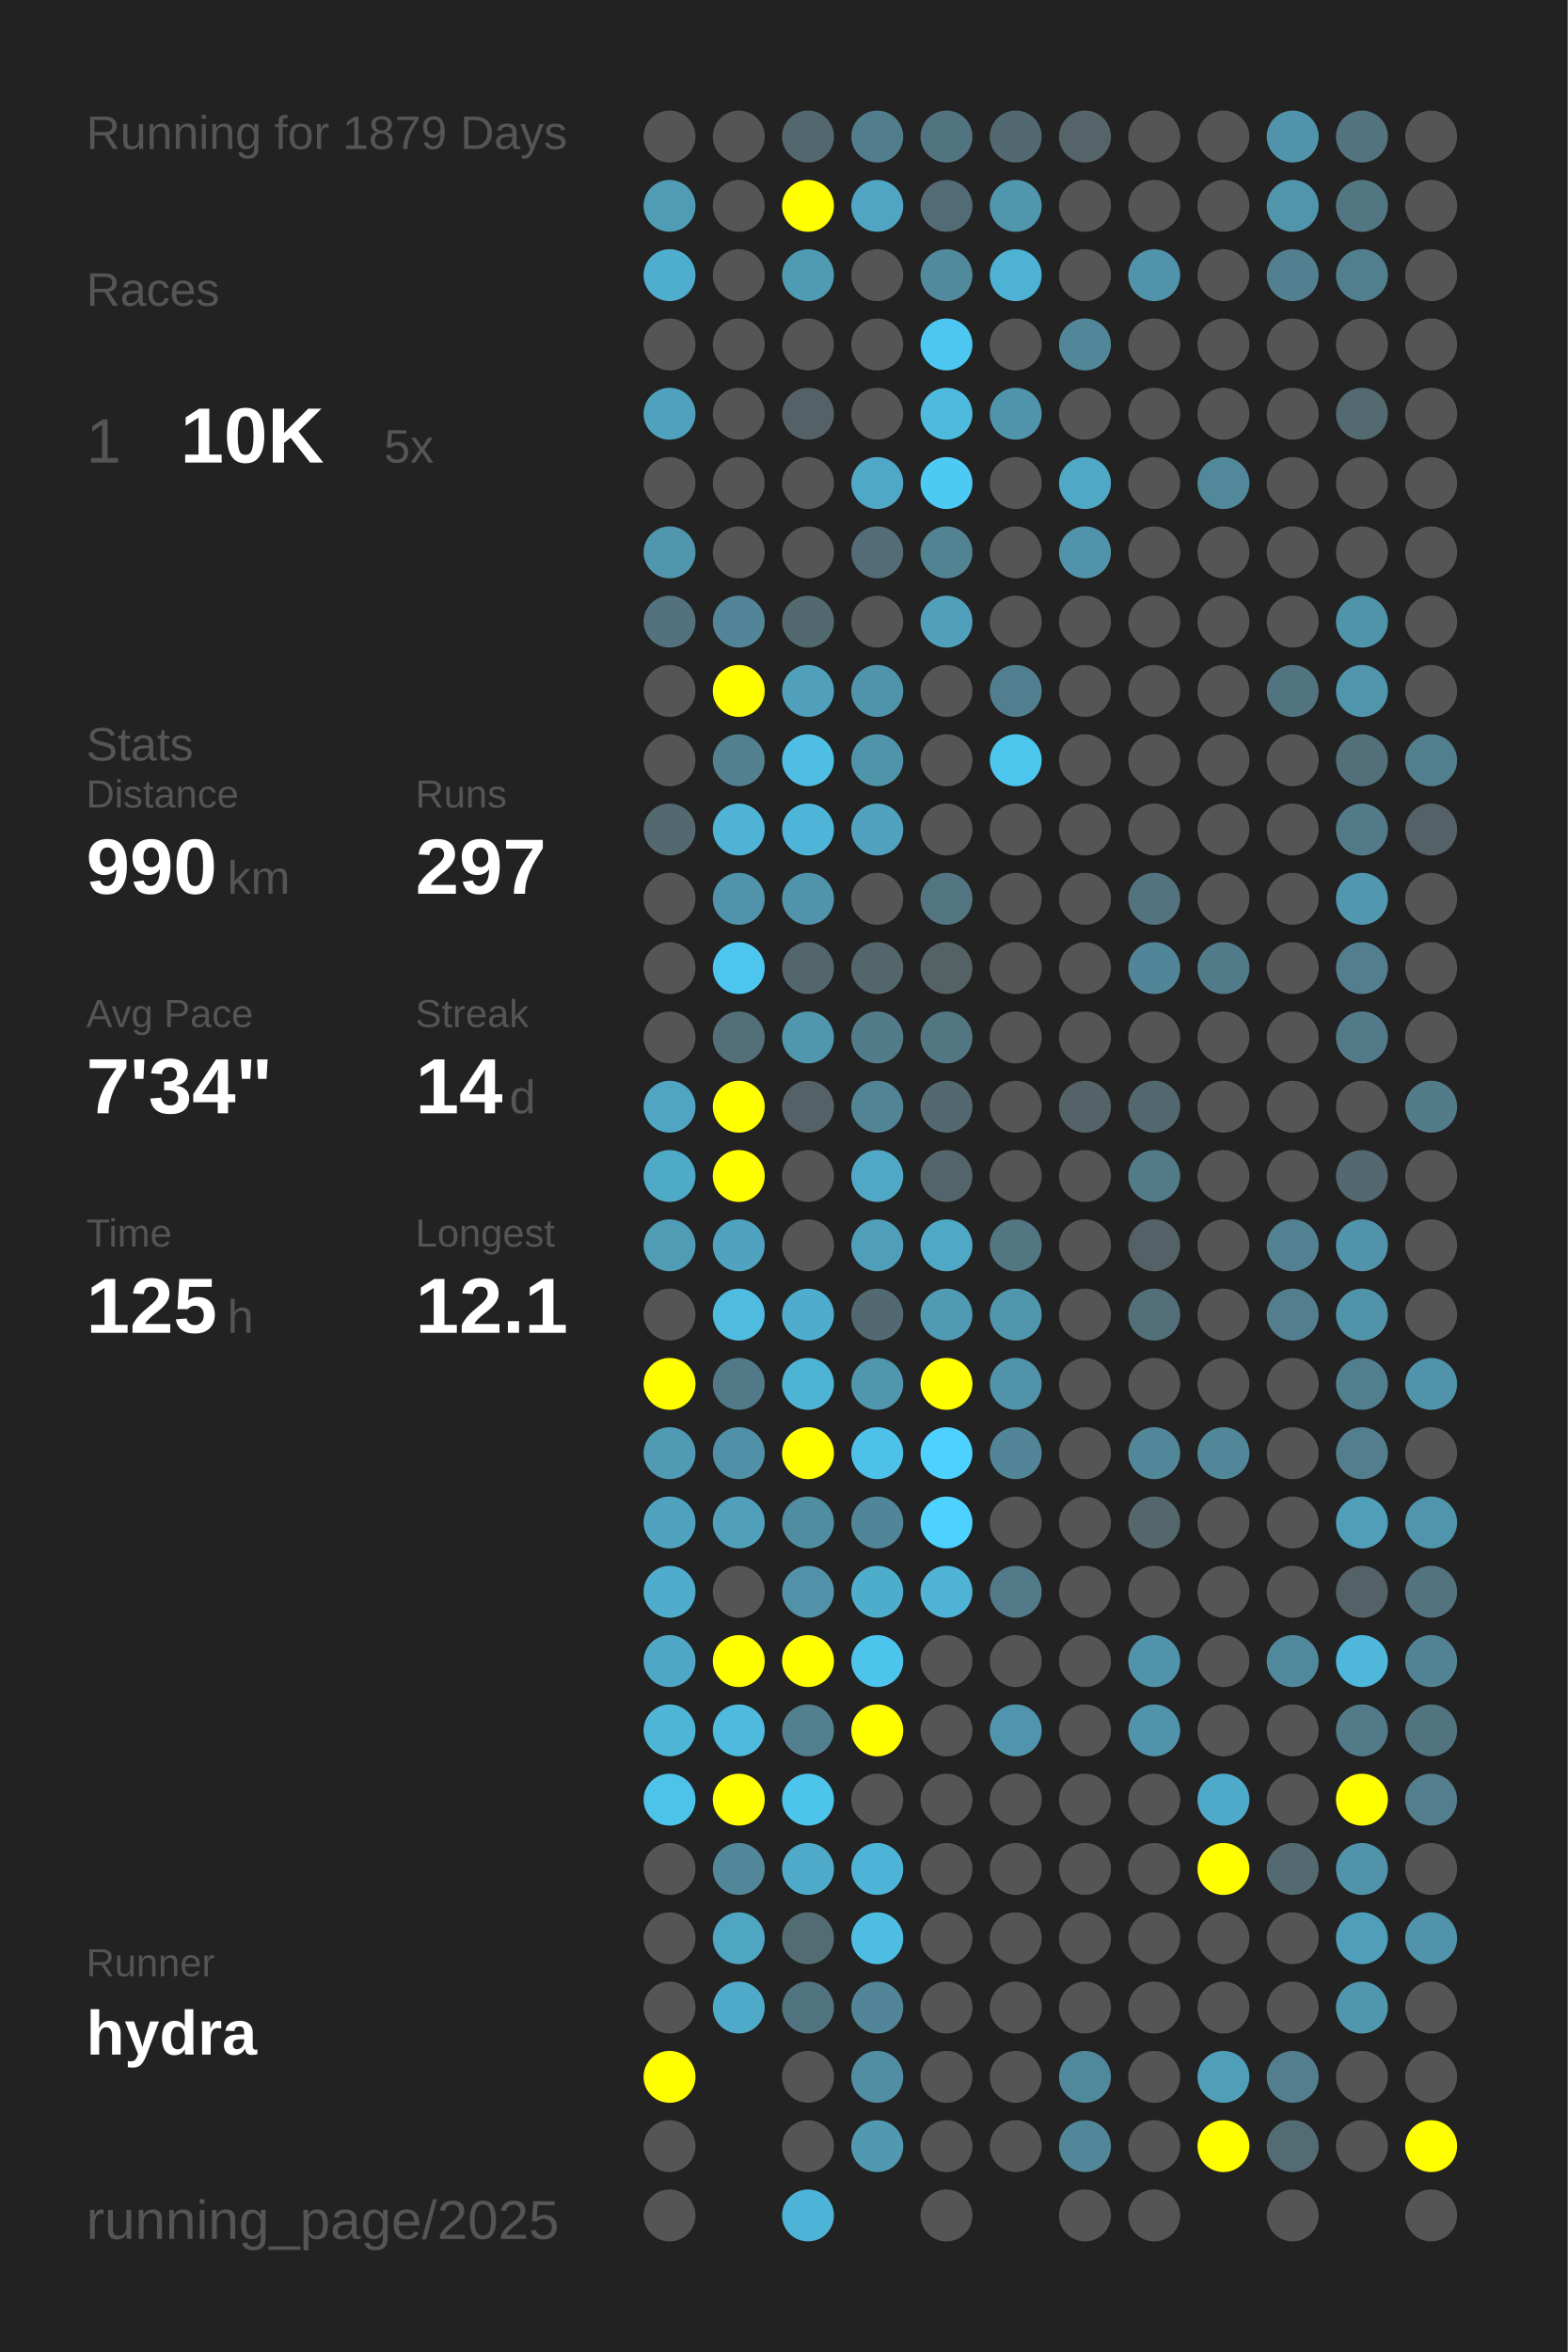
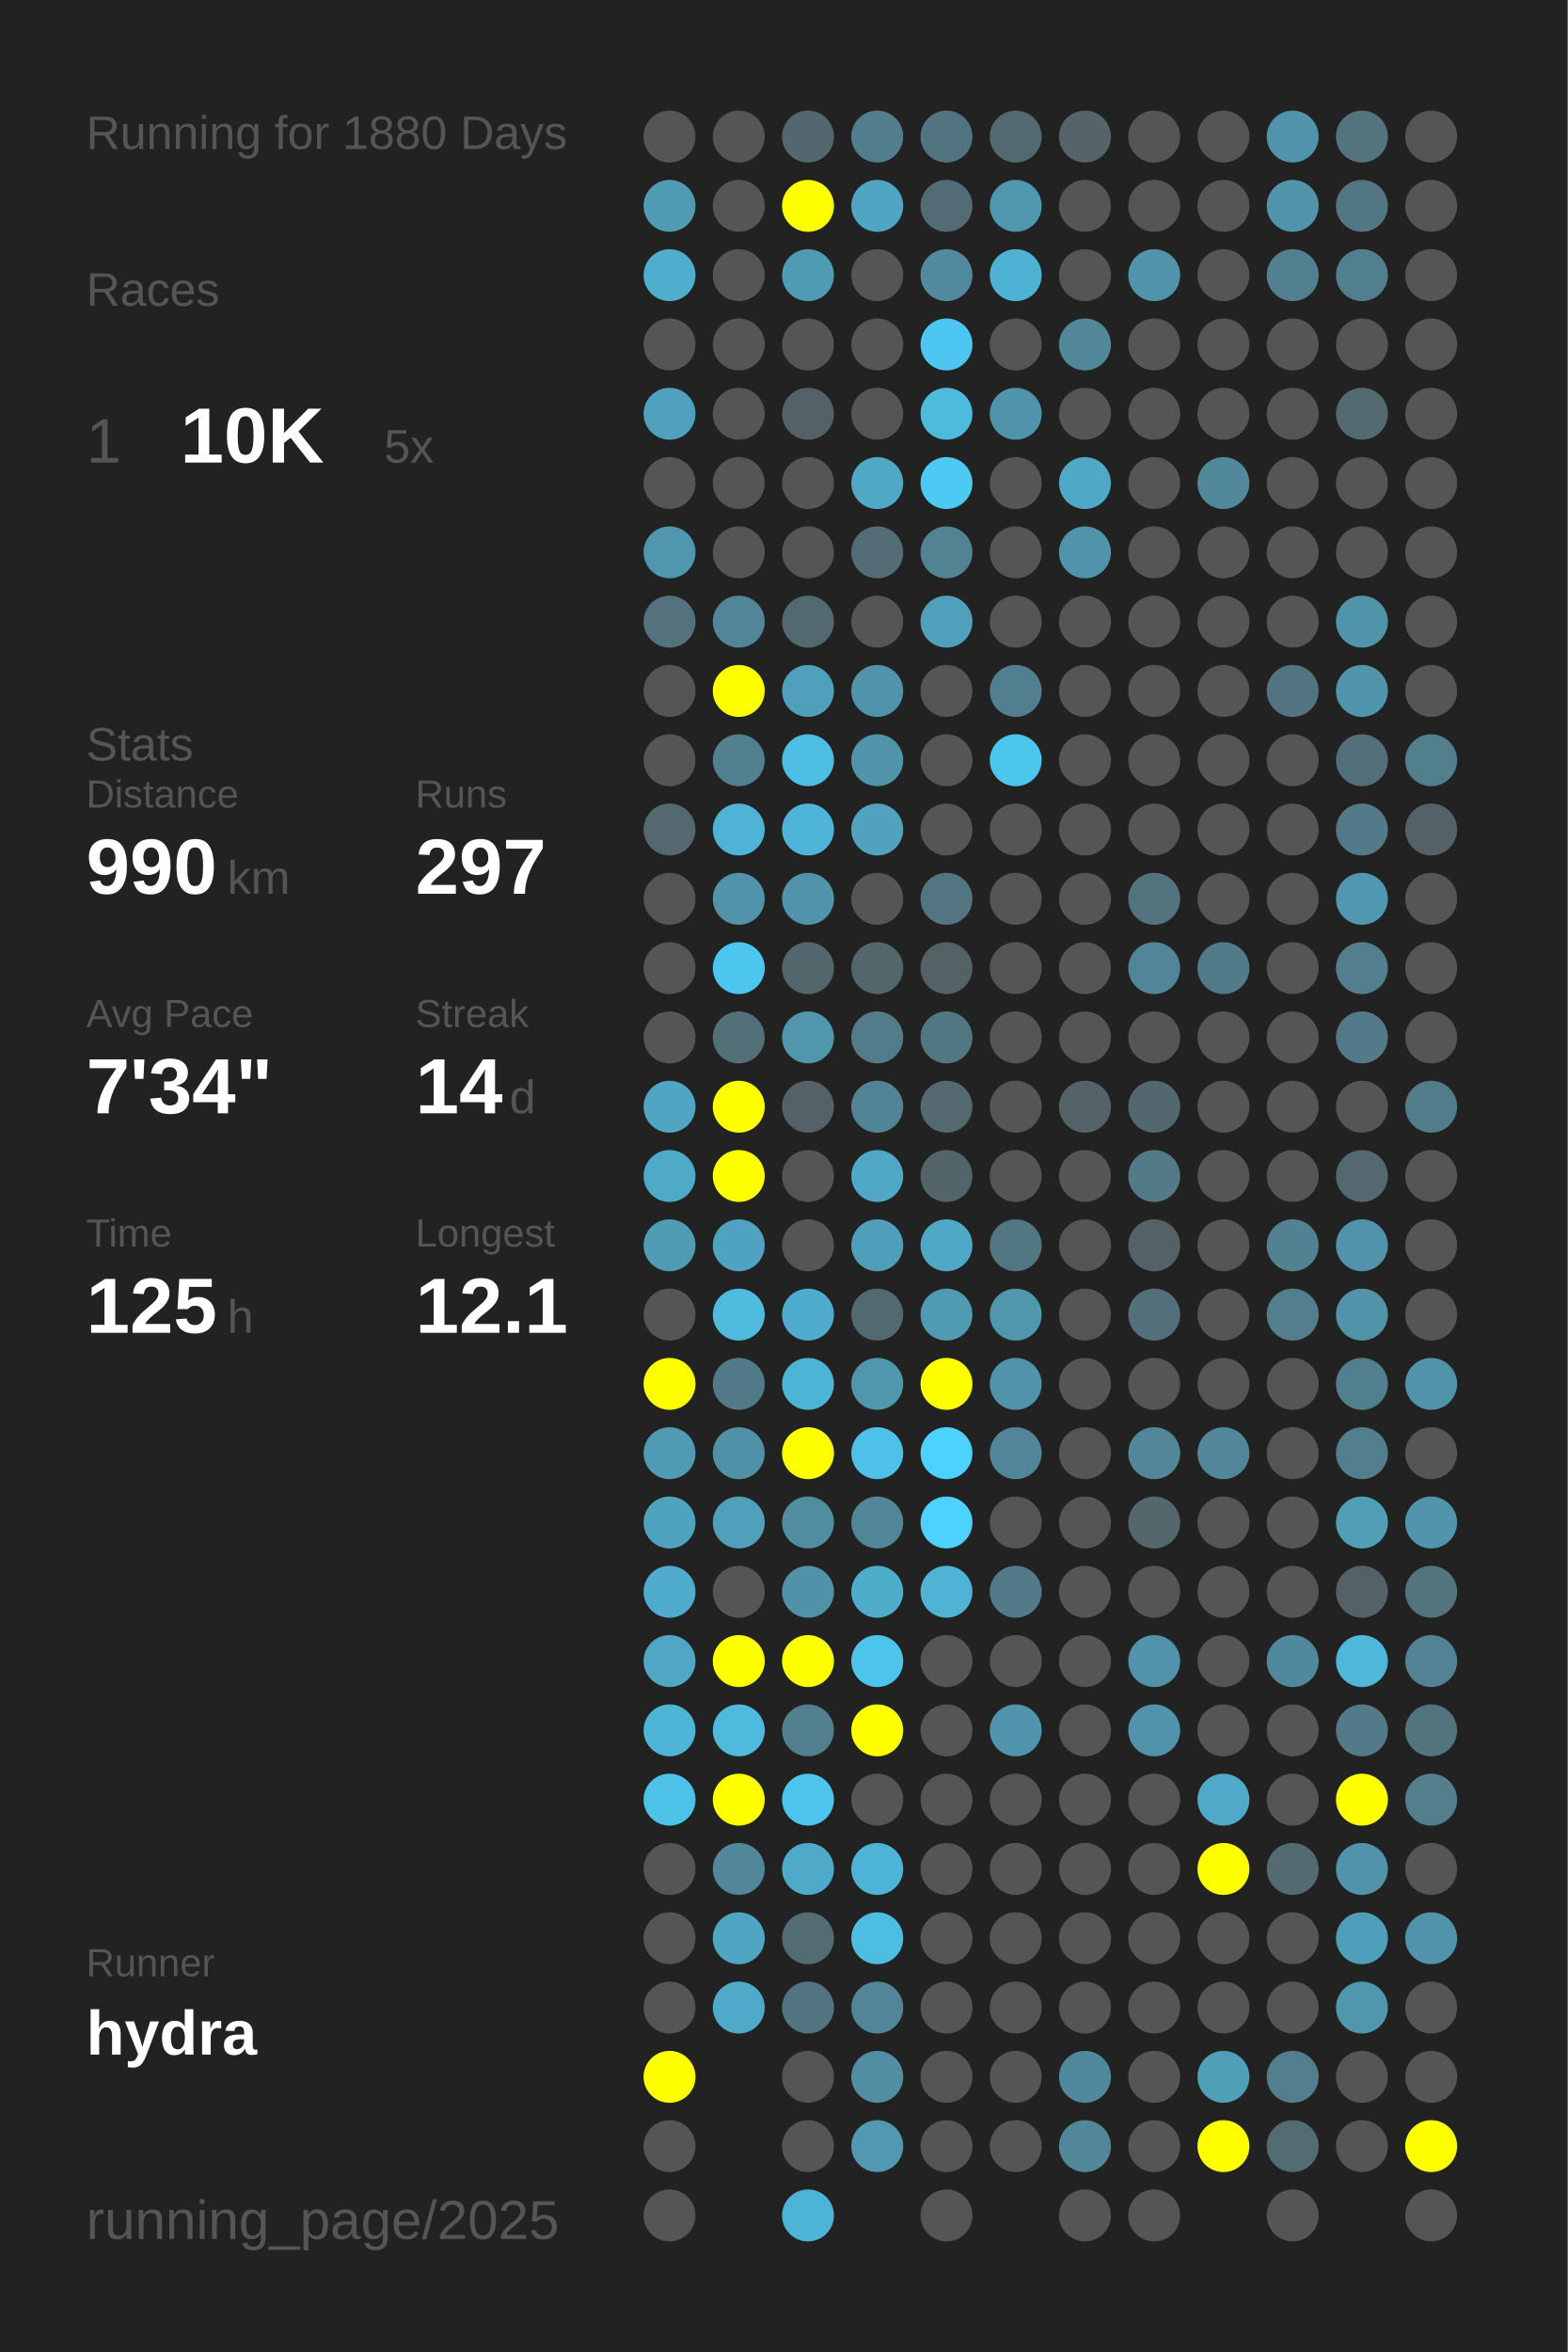
<svg xmlns="http://www.w3.org/2000/svg" baseProfile="full" height="300mm" version="1.1" viewBox="0,0,200,300" width="200mm">
  <defs />
  <rect fill="#222222" height="300" width="200" x="0" y="0" />
-   <text fill="#555555" style="font-size:6px; font-family:Arial;" x="11" y="19">Running for 1879 Days</text>
+   <text fill="#555555" style="font-size:6px; font-family:Arial;" x="11" y="19">Running for 1880 Days</text>
  <text fill="#555555" style="font-size:6px; font-family:Arial;" x="11" y="39">Races</text>
  <text fill="#555555" style="font-size:8px; font-family:Arial;" x="11" y="59">1</text>
  <text fill="#FFFFFF" style="font-size:10px; font-family:Arial; font-weight:bold;" x="23" y="59">10K</text>
  <text fill="#555555" style="font-size:6px; font-family:Arial;" x="49" y="59">5x</text>
  <text fill="#555555" style="font-size:6px; font-family:Arial;" x="11" y="97">Stats</text>
  <text fill="#555555" style="font-size:5px; font-family:Arial;" x="11" y="103">Distance</text>
  <text fill="#FFFFFF" style="font-size:10px; font-family:Arial; font-weight:bold;" x="11" y="114">990</text>
  <text fill="#555555" style="font-size:6px; font-family:Arial;" x="29" y="114">km</text>
  <text fill="#555555" style="font-size:5px; font-family:Arial;" x="53" y="103">Runs</text>
  <text fill="#FFFFFF" style="font-size:10px; font-family:Arial; font-weight:bold;" x="53" y="114">297</text>
  <text fill="#555555" style="font-size:5px; font-family:Arial;" x="11" y="131">Avg Pace</text>
  <text fill="#FFFFFF" style="font-size:10px; font-family:Arial; font-weight:bold;" x="11" y="142">7'34"</text>
  <text fill="#555555" style="font-size:5px; font-family:Arial;" x="53" y="131">Streak</text>
  <text fill="#FFFFFF" style="font-size:10px; font-family:Arial; font-weight:bold;" x="53" y="142">14</text>
  <text fill="#555555" style="font-size:6px; font-family:Arial;" x="65" y="142">d</text>
  <text fill="#555555" style="font-size:5px; font-family:Arial;" x="11" y="159">Time</text>
  <text fill="#FFFFFF" style="font-size:10px; font-family:Arial; font-weight:bold;" x="11" y="170">125</text>
  <text fill="#555555" style="font-size:6px; font-family:Arial;" x="29" y="170">h</text>
  <text fill="#555555" style="font-size:5px; font-family:Arial;" x="53" y="159">Longest</text>
  <text fill="#FFFFFF" style="font-size:10px; font-family:Arial; font-weight:bold;" x="53" y="170">12.1</text>
  <text fill="#555555" style="font-size:5px; font-family:Arial;" x="11" y="252.065">Runner</text>
  <text fill="#FFFFFF" style="font-size:8px; font-family:Arial; font-weight:bold;" x="11" y="262.065">hydra</text>
  <text fill="#555555" style="font-size:7px; font-family:Arial;" x="11" y="285.581">running_page/2025</text>
  <circle cx="85.417" cy="17.419" fill="#555555" r="3.312" />
  <circle cx="85.417" cy="26.258" fill="#509cb5" r="3.312" />
  <circle cx="85.417" cy="35.097" fill="#4faece" r="3.312" />
  <circle cx="85.417" cy="43.935" fill="#555555" r="3.312" />
  <circle cx="85.417" cy="52.774" fill="#50a1bd" r="3.312" />
  <circle cx="85.417" cy="61.613" fill="#555555" r="3.312" />
  <circle cx="85.417" cy="70.452" fill="#5096ad" r="3.312" />
  <circle cx="85.417" cy="79.29" fill="#53727d" r="3.312" />
  <circle cx="85.417" cy="88.129" fill="#555555" r="3.312" />
  <circle cx="85.417" cy="96.968" fill="#555555" r="3.312" />
  <circle cx="85.417" cy="105.806" fill="#53686f" r="3.312" />
  <circle cx="85.417" cy="114.645" fill="#555555" r="3.312" />
  <circle cx="85.417" cy="123.484" fill="#555555" r="3.312" />
  <circle cx="85.417" cy="132.323" fill="#555555" r="3.312" />
  <circle cx="85.417" cy="141.161" fill="#4fa5c2" r="3.312" />
  <circle cx="85.417" cy="150" fill="#4faac8" r="3.312" />
  <circle cx="85.417" cy="158.839" fill="#509cb5" r="3.312" />
  <circle cx="85.417" cy="167.677" fill="#555555" r="3.312" />
  <circle cx="85.417" cy="176.516" fill="#FFFF00" r="3.312" />
  <circle cx="85.417" cy="185.355" fill="#509ab3" r="3.312" />
  <circle cx="85.417" cy="194.194" fill="#4fa3bf" r="3.312" />
  <circle cx="85.417" cy="203.032" fill="#4faccc" r="3.312" />
  <circle cx="85.417" cy="211.871" fill="#4fa7c5" r="3.312" />
  <circle cx="85.417" cy="220.71" fill="#4eb5d7" r="3.312" />
  <circle cx="85.417" cy="229.548" fill="#4dc3ea" r="3.312" />
  <circle cx="85.417" cy="238.387" fill="#555555" r="3.312" />
  <circle cx="85.417" cy="247.226" fill="#555555" r="3.312" />
  <circle cx="85.417" cy="256.065" fill="#555555" r="3.312" />
  <circle cx="85.417" cy="264.903" fill="#FFFF00" r="3.312" />
  <circle cx="85.417" cy="273.742" fill="#555555" r="3.312" />
  <circle cx="85.417" cy="282.581" fill="#555555" r="3.312" />
  <circle cx="94.25" cy="17.419" fill="#555555" r="3.312" />
  <circle cx="94.25" cy="26.258" fill="#555555" r="3.312" />
  <circle cx="94.25" cy="35.097" fill="#555555" r="3.312" />
  <circle cx="94.25" cy="43.935" fill="#555555" r="3.312" />
  <circle cx="94.25" cy="52.774" fill="#555555" r="3.312" />
  <circle cx="94.25" cy="61.613" fill="#555555" r="3.312" />
  <circle cx="94.25" cy="70.452" fill="#555555" r="3.312" />
  <circle cx="94.25" cy="79.29" fill="#518597" r="3.312" />
  <circle cx="94.25" cy="88.129" fill="#FFFF00" r="3.312" />
  <circle cx="94.25" cy="96.968" fill="#52808f" r="3.312" />
  <circle cx="94.25" cy="105.806" fill="#4eb3d4" r="3.312" />
  <circle cx="94.25" cy="114.645" fill="#5093aa" r="3.312" />
  <circle cx="94.25" cy="123.484" fill="#4dc6ef" r="3.312" />
  <circle cx="94.25" cy="132.323" fill="#537079" r="3.312" />
  <circle cx="94.25" cy="141.161" fill="#FFFF00" r="3.312" />
  <circle cx="94.25" cy="150" fill="#FFFF00" r="3.312" />
  <circle cx="94.25" cy="158.839" fill="#4fa3c0" r="3.312" />
  <circle cx="94.25" cy="167.677" fill="#4ebbdf" r="3.312" />
  <circle cx="94.25" cy="176.516" fill="#527987" r="3.312" />
  <circle cx="94.25" cy="185.355" fill="#5191a7" r="3.312" />
  <circle cx="94.25" cy="194.194" fill="#50a0bb" r="3.312" />
  <circle cx="94.25" cy="203.032" fill="#555555" r="3.312" />
  <circle cx="94.25" cy="211.871" fill="#FFFF00" r="3.312" />
  <circle cx="94.25" cy="220.71" fill="#4ebade" r="3.312" />
  <circle cx="94.25" cy="229.548" fill="#FFFF00" r="3.312" />
  <circle cx="94.25" cy="238.387" fill="#518799" r="3.312" />
  <circle cx="94.25" cy="247.226" fill="#4fa6c3" r="3.312" />
  <circle cx="94.25" cy="256.065" fill="#4faac9" r="3.312" />
  <circle cx="103.083" cy="17.419" fill="#53676e" r="3.312" />
  <circle cx="103.083" cy="26.258" fill="#FFFF00" r="3.312" />
  <circle cx="103.083" cy="35.097" fill="#509bb4" r="3.312" />
  <circle cx="103.083" cy="43.935" fill="#555555" r="3.312" />
  <circle cx="103.083" cy="52.774" fill="#546166" r="3.312" />
  <circle cx="103.083" cy="61.613" fill="#555555" r="3.312" />
  <circle cx="103.083" cy="70.452" fill="#555555" r="3.312" />
  <circle cx="103.083" cy="79.29" fill="#536970" r="3.312" />
  <circle cx="103.083" cy="88.129" fill="#50a0bb" r="3.312" />
  <circle cx="103.083" cy="96.968" fill="#4ebee4" r="3.312" />
  <circle cx="103.083" cy="105.806" fill="#4eb5d8" r="3.312" />
  <circle cx="103.083" cy="114.645" fill="#5093aa" r="3.312" />
  <circle cx="103.083" cy="123.484" fill="#53666c" r="3.312" />
  <circle cx="103.083" cy="132.323" fill="#5096ad" r="3.312" />
  <circle cx="103.083" cy="141.161" fill="#546166" r="3.312" />
  <circle cx="103.083" cy="150" fill="#555555" r="3.312" />
  <circle cx="103.083" cy="158.839" fill="#555555" r="3.312" />
  <circle cx="103.083" cy="167.677" fill="#4faccc" r="3.312" />
  <circle cx="103.083" cy="176.516" fill="#4eb4d6" r="3.312" />
  <circle cx="103.083" cy="185.355" fill="#FFFF00" r="3.312" />
  <circle cx="103.083" cy="194.194" fill="#518da1" r="3.312" />
  <circle cx="103.083" cy="203.032" fill="#5192a8" r="3.312" />
  <circle cx="103.083" cy="211.871" fill="#FFFF00" r="3.312" />
  <circle cx="103.083" cy="220.71" fill="#52808f" r="3.312" />
  <circle cx="103.083" cy="229.548" fill="#4dc4ec" r="3.312" />
  <circle cx="103.083" cy="238.387" fill="#4faac9" r="3.312" />
  <circle cx="103.083" cy="247.226" fill="#536c74" r="3.312" />
  <circle cx="103.083" cy="256.065" fill="#527480" r="3.312" />
  <circle cx="103.083" cy="264.903" fill="#555555" r="3.312" />
  <circle cx="103.083" cy="273.742" fill="#555555" r="3.312" />
  <circle cx="103.083" cy="282.581" fill="#4eb4d7" r="3.312" />
  <circle cx="111.917" cy="17.419" fill="#527d8c" r="3.312" />
  <circle cx="111.917" cy="26.258" fill="#4fa5c2" r="3.312" />
  <circle cx="111.917" cy="35.097" fill="#555555" r="3.312" />
  <circle cx="111.917" cy="43.935" fill="#555555" r="3.312" />
  <circle cx="111.917" cy="52.774" fill="#555555" r="3.312" />
  <circle cx="111.917" cy="61.613" fill="#4fa8c6" r="3.312" />
  <circle cx="111.917" cy="70.452" fill="#536c75" r="3.312" />
  <circle cx="111.917" cy="79.29" fill="#555555" r="3.312" />
  <circle cx="111.917" cy="88.129" fill="#5094ab" r="3.312" />
  <circle cx="111.917" cy="96.968" fill="#5094aa" r="3.312" />
  <circle cx="111.917" cy="105.806" fill="#50a2be" r="3.312" />
  <circle cx="111.917" cy="114.645" fill="#555555" r="3.312" />
  <circle cx="111.917" cy="123.484" fill="#53666c" r="3.312" />
  <circle cx="111.917" cy="132.323" fill="#527c8a" r="3.312" />
  <circle cx="111.917" cy="141.161" fill="#518596" r="3.312" />
  <circle cx="111.917" cy="150" fill="#4fa8c6" r="3.312" />
  <circle cx="111.917" cy="158.839" fill="#509fba" r="3.312" />
  <circle cx="111.917" cy="167.677" fill="#536971" r="3.312" />
  <circle cx="111.917" cy="176.516" fill="#5096ad" r="3.312" />
  <circle cx="111.917" cy="185.355" fill="#4ec1e8" r="3.312" />
  <circle cx="111.917" cy="194.194" fill="#518698" r="3.312" />
  <circle cx="111.917" cy="203.032" fill="#4fadcc" r="3.312" />
  <circle cx="111.917" cy="211.871" fill="#4dc4ec" r="3.312" />
  <circle cx="111.917" cy="220.71" fill="#FFFF00" r="3.312" />
  <circle cx="111.917" cy="229.548" fill="#555555" r="3.312" />
  <circle cx="111.917" cy="238.387" fill="#4eb4d7" r="3.312" />
  <circle cx="111.917" cy="247.226" fill="#4ebde2" r="3.312" />
  <circle cx="111.917" cy="256.065" fill="#518597" r="3.312" />
  <circle cx="111.917" cy="264.903" fill="#518ea3" r="3.312" />
  <circle cx="111.917" cy="273.742" fill="#5099b1" r="3.312" />
  <circle cx="120.75" cy="17.419" fill="#527480" r="3.312" />
  <circle cx="120.75" cy="26.258" fill="#536b74" r="3.312" />
  <circle cx="120.75" cy="35.097" fill="#518a9d" r="3.312" />
  <circle cx="120.75" cy="43.935" fill="#4dc7f1" r="3.312" />
  <circle cx="120.75" cy="52.774" fill="#4ebade" r="3.312" />
  <circle cx="120.75" cy="61.613" fill="#4dcaf4" r="3.312" />
  <circle cx="120.75" cy="70.452" fill="#528393" r="3.312" />
  <circle cx="120.75" cy="79.29" fill="#50a0bb" r="3.312" />
  <circle cx="120.75" cy="88.129" fill="#555555" r="3.312" />
  <circle cx="120.75" cy="96.968" fill="#555555" r="3.312" />
  <circle cx="120.75" cy="105.806" fill="#555555" r="3.312" />
  <circle cx="120.75" cy="114.645" fill="#527581" r="3.312" />
  <circle cx="120.75" cy="123.484" fill="#546266" r="3.312" />
  <circle cx="120.75" cy="132.323" fill="#527783" r="3.312" />
  <circle cx="120.75" cy="141.161" fill="#53686f" r="3.312" />
  <circle cx="120.75" cy="150" fill="#53656b" r="3.312" />
  <circle cx="120.75" cy="158.839" fill="#4fa8c6" r="3.312" />
  <circle cx="120.75" cy="167.677" fill="#509ab3" r="3.312" />
  <circle cx="120.75" cy="176.516" fill="#FFFF00" r="3.312" />
  <circle cx="120.75" cy="185.355" fill="#4dd1fe" r="3.312" />
  <circle cx="120.75" cy="194.194" fill="#4dd1fe" r="3.312" />
  <circle cx="120.75" cy="203.032" fill="#4eb3d5" r="3.312" />
  <circle cx="120.75" cy="211.871" fill="#555555" r="3.312" />
  <circle cx="120.75" cy="220.71" fill="#555555" r="3.312" />
  <circle cx="120.75" cy="229.548" fill="#555555" r="3.312" />
  <circle cx="120.75" cy="238.387" fill="#555555" r="3.312" />
  <circle cx="120.75" cy="247.226" fill="#555555" r="3.312" />
  <circle cx="120.75" cy="256.065" fill="#555555" r="3.312" />
  <circle cx="120.75" cy="264.903" fill="#555555" r="3.312" />
  <circle cx="120.75" cy="273.742" fill="#555555" r="3.312" />
  <circle cx="120.75" cy="282.581" fill="#555555" r="3.312" />
  <circle cx="129.583" cy="17.419" fill="#536971" r="3.312" />
  <circle cx="129.583" cy="26.258" fill="#5096ad" r="3.312" />
  <circle cx="129.583" cy="35.097" fill="#4eb2d4" r="3.312" />
  <circle cx="129.583" cy="43.935" fill="#555555" r="3.312" />
  <circle cx="129.583" cy="52.774" fill="#5094ab" r="3.312" />
  <circle cx="129.583" cy="61.613" fill="#555555" r="3.312" />
  <circle cx="129.583" cy="70.452" fill="#555555" r="3.312" />
  <circle cx="129.583" cy="79.29" fill="#555555" r="3.312" />
  <circle cx="129.583" cy="88.129" fill="#527f8f" r="3.312" />
  <circle cx="129.583" cy="96.968" fill="#4dc6ee" r="3.312" />
  <circle cx="129.583" cy="105.806" fill="#555555" r="3.312" />
  <circle cx="129.583" cy="114.645" fill="#555555" r="3.312" />
  <circle cx="129.583" cy="123.484" fill="#555555" r="3.312" />
  <circle cx="129.583" cy="132.323" fill="#555555" r="3.312" />
  <circle cx="129.583" cy="141.161" fill="#555555" r="3.312" />
  <circle cx="129.583" cy="150" fill="#555555" r="3.312" />
  <circle cx="129.583" cy="158.839" fill="#527682" r="3.312" />
  <circle cx="129.583" cy="167.677" fill="#5096ad" r="3.312" />
  <circle cx="129.583" cy="176.516" fill="#5093aa" r="3.312" />
  <circle cx="129.583" cy="185.355" fill="#518597" r="3.312" />
  <circle cx="129.583" cy="194.194" fill="#555555" r="3.312" />
  <circle cx="129.583" cy="203.032" fill="#527a88" r="3.312" />
  <circle cx="129.583" cy="211.871" fill="#555555" r="3.312" />
  <circle cx="129.583" cy="220.71" fill="#5095ad" r="3.312" />
  <circle cx="129.583" cy="229.548" fill="#555555" r="3.312" />
  <circle cx="129.583" cy="238.387" fill="#555555" r="3.312" />
  <circle cx="129.583" cy="247.226" fill="#555555" r="3.312" />
  <circle cx="129.583" cy="256.065" fill="#555555" r="3.312" />
  <circle cx="129.583" cy="264.903" fill="#555555" r="3.312" />
  <circle cx="129.583" cy="273.742" fill="#555555" r="3.312" />
  <circle cx="138.417" cy="17.419" fill="#546469" r="3.312" />
  <circle cx="138.417" cy="26.258" fill="#555555" r="3.312" />
  <circle cx="138.417" cy="35.097" fill="#555555" r="3.312" />
  <circle cx="138.417" cy="43.935" fill="#518799" r="3.312" />
  <circle cx="138.417" cy="52.774" fill="#555555" r="3.312" />
  <circle cx="138.417" cy="61.613" fill="#4fa8c6" r="3.312" />
  <circle cx="138.417" cy="70.452" fill="#5093aa" r="3.312" />
  <circle cx="138.417" cy="79.29" fill="#555555" r="3.312" />
  <circle cx="138.417" cy="88.129" fill="#555555" r="3.312" />
  <circle cx="138.417" cy="96.968" fill="#555555" r="3.312" />
  <circle cx="138.417" cy="105.806" fill="#555555" r="3.312" />
  <circle cx="138.417" cy="114.645" fill="#555555" r="3.312" />
  <circle cx="138.417" cy="123.484" fill="#555555" r="3.312" />
  <circle cx="138.417" cy="132.323" fill="#555555" r="3.312" />
  <circle cx="138.417" cy="141.161" fill="#546368" r="3.312" />
  <circle cx="138.417" cy="150" fill="#555555" r="3.312" />
  <circle cx="138.417" cy="158.839" fill="#555555" r="3.312" />
  <circle cx="138.417" cy="167.677" fill="#555555" r="3.312" />
  <circle cx="138.417" cy="176.516" fill="#555555" r="3.312" />
  <circle cx="138.417" cy="185.355" fill="#555555" r="3.312" />
  <circle cx="138.417" cy="194.194" fill="#555555" r="3.312" />
  <circle cx="138.417" cy="203.032" fill="#555555" r="3.312" />
  <circle cx="138.417" cy="211.871" fill="#555555" r="3.312" />
  <circle cx="138.417" cy="220.71" fill="#555555" r="3.312" />
  <circle cx="138.417" cy="229.548" fill="#555555" r="3.312" />
  <circle cx="138.417" cy="238.387" fill="#555555" r="3.312" />
  <circle cx="138.417" cy="247.226" fill="#555555" r="3.312" />
  <circle cx="138.417" cy="256.065" fill="#555555" r="3.312" />
  <circle cx="138.417" cy="264.903" fill="#51899c" r="3.312" />
  <circle cx="138.417" cy="273.742" fill="#518799" r="3.312" />
  <circle cx="138.417" cy="282.581" fill="#555555" r="3.312" />
  <circle cx="147.25" cy="17.419" fill="#555555" r="3.312" />
  <circle cx="147.25" cy="26.258" fill="#555555" r="3.312" />
  <circle cx="147.25" cy="35.097" fill="#5093aa" r="3.312" />
  <circle cx="147.25" cy="43.935" fill="#555555" r="3.312" />
  <circle cx="147.25" cy="52.774" fill="#555555" r="3.312" />
  <circle cx="147.25" cy="61.613" fill="#555555" r="3.312" />
  <circle cx="147.25" cy="70.452" fill="#555555" r="3.312" />
  <circle cx="147.25" cy="79.29" fill="#555555" r="3.312" />
  <circle cx="147.25" cy="88.129" fill="#555555" r="3.312" />
  <circle cx="147.25" cy="96.968" fill="#555555" r="3.312" />
  <circle cx="147.25" cy="105.806" fill="#555555" r="3.312" />
  <circle cx="147.25" cy="114.645" fill="#53737e" r="3.312" />
  <circle cx="147.25" cy="123.484" fill="#518698" r="3.312" />
  <circle cx="147.25" cy="132.323" fill="#555555" r="3.312" />
  <circle cx="147.25" cy="141.161" fill="#53676e" r="3.312" />
  <circle cx="147.25" cy="150" fill="#527a87" r="3.312" />
  <circle cx="147.25" cy="158.839" fill="#546267" r="3.312" />
  <circle cx="147.25" cy="167.677" fill="#53707a" r="3.312" />
  <circle cx="147.25" cy="176.516" fill="#555555" r="3.312" />
  <circle cx="147.25" cy="185.355" fill="#518799" r="3.312" />
  <circle cx="147.25" cy="194.194" fill="#53676d" r="3.312" />
  <circle cx="147.25" cy="203.032" fill="#555555" r="3.312" />
  <circle cx="147.25" cy="211.871" fill="#5093aa" r="3.312" />
  <circle cx="147.25" cy="220.71" fill="#5093aa" r="3.312" />
  <circle cx="147.25" cy="229.548" fill="#555555" r="3.312" />
  <circle cx="147.25" cy="238.387" fill="#555555" r="3.312" />
  <circle cx="147.25" cy="247.226" fill="#555555" r="3.312" />
  <circle cx="147.25" cy="256.065" fill="#555555" r="3.312" />
  <circle cx="147.25" cy="264.903" fill="#555555" r="3.312" />
  <circle cx="147.25" cy="273.742" fill="#555555" r="3.312" />
  <circle cx="147.25" cy="282.581" fill="#555555" r="3.312" />
  <circle cx="156.083" cy="17.419" fill="#555555" r="3.312" />
  <circle cx="156.083" cy="26.258" fill="#555555" r="3.312" />
  <circle cx="156.083" cy="35.097" fill="#555555" r="3.312" />
  <circle cx="156.083" cy="43.935" fill="#555555" r="3.312" />
  <circle cx="156.083" cy="52.774" fill="#555555" r="3.312" />
  <circle cx="156.083" cy="61.613" fill="#51889a" r="3.312" />
  <circle cx="156.083" cy="70.452" fill="#555555" r="3.312" />
  <circle cx="156.083" cy="79.29" fill="#555555" r="3.312" />
  <circle cx="156.083" cy="88.129" fill="#555555" r="3.312" />
  <circle cx="156.083" cy="96.968" fill="#555555" r="3.312" />
  <circle cx="156.083" cy="105.806" fill="#555555" r="3.312" />
  <circle cx="156.083" cy="114.645" fill="#555555" r="3.312" />
  <circle cx="156.083" cy="123.484" fill="#527b89" r="3.312" />
  <circle cx="156.083" cy="132.323" fill="#555555" r="3.312" />
  <circle cx="156.083" cy="141.161" fill="#555555" r="3.312" />
  <circle cx="156.083" cy="150" fill="#555555" r="3.312" />
  <circle cx="156.083" cy="158.839" fill="#555555" r="3.312" />
  <circle cx="156.083" cy="167.677" fill="#555555" r="3.312" />
  <circle cx="156.083" cy="176.516" fill="#555555" r="3.312" />
  <circle cx="156.083" cy="185.355" fill="#518799" r="3.312" />
  <circle cx="156.083" cy="194.194" fill="#555555" r="3.312" />
  <circle cx="156.083" cy="203.032" fill="#555555" r="3.312" />
  <circle cx="156.083" cy="211.871" fill="#555555" r="3.312" />
  <circle cx="156.083" cy="220.71" fill="#555555" r="3.312" />
  <circle cx="156.083" cy="229.548" fill="#4faac9" r="3.312" />
  <circle cx="156.083" cy="238.387" fill="#FFFF00" r="3.312" />
  <circle cx="156.083" cy="247.226" fill="#555555" r="3.312" />
  <circle cx="156.083" cy="256.065" fill="#555555" r="3.312" />
  <circle cx="156.083" cy="264.903" fill="#509fb9" r="3.312" />
  <circle cx="156.083" cy="273.742" fill="#FFFF00" r="3.312" />
  <circle cx="164.917" cy="17.419" fill="#5093aa" r="3.312" />
  <circle cx="164.917" cy="26.258" fill="#5095ac" r="3.312" />
  <circle cx="164.917" cy="35.097" fill="#528090" r="3.312" />
  <circle cx="164.917" cy="43.935" fill="#555555" r="3.312" />
  <circle cx="164.917" cy="52.774" fill="#555555" r="3.312" />
  <circle cx="164.917" cy="61.613" fill="#555555" r="3.312" />
  <circle cx="164.917" cy="70.452" fill="#555555" r="3.312" />
  <circle cx="164.917" cy="79.29" fill="#555555" r="3.312" />
  <circle cx="164.917" cy="88.129" fill="#527480" r="3.312" />
  <circle cx="164.917" cy="96.968" fill="#555555" r="3.312" />
  <circle cx="164.917" cy="105.806" fill="#555555" r="3.312" />
  <circle cx="164.917" cy="114.645" fill="#555555" r="3.312" />
  <circle cx="164.917" cy="123.484" fill="#555555" r="3.312" />
  <circle cx="164.917" cy="132.323" fill="#555555" r="3.312" />
  <circle cx="164.917" cy="141.161" fill="#555555" r="3.312" />
  <circle cx="164.917" cy="150" fill="#555555" r="3.312" />
  <circle cx="164.917" cy="158.839" fill="#528292" r="3.312" />
  <circle cx="164.917" cy="167.677" fill="#527e8d" r="3.312" />
  <circle cx="164.917" cy="176.516" fill="#555555" r="3.312" />
  <circle cx="164.917" cy="185.355" fill="#555555" r="3.312" />
  <circle cx="164.917" cy="194.194" fill="#555555" r="3.312" />
  <circle cx="164.917" cy="203.032" fill="#555555" r="3.312" />
  <circle cx="164.917" cy="211.871" fill="#51899c" r="3.312" />
  <circle cx="164.917" cy="220.71" fill="#555555" r="3.312" />
  <circle cx="164.917" cy="229.548" fill="#555555" r="3.312" />
  <circle cx="164.917" cy="238.387" fill="#536a71" r="3.312" />
  <circle cx="164.917" cy="247.226" fill="#555555" r="3.312" />
  <circle cx="164.917" cy="256.065" fill="#555555" r="3.312" />
  <circle cx="164.917" cy="264.903" fill="#527e8d" r="3.312" />
  <circle cx="164.917" cy="273.742" fill="#536c74" r="3.312" />
  <circle cx="164.917" cy="282.581" fill="#555555" r="3.312" />
  <circle cx="173.75" cy="17.419" fill="#53747f" r="3.312" />
  <circle cx="173.75" cy="26.258" fill="#527783" r="3.312" />
  <circle cx="173.75" cy="35.097" fill="#527f8e" r="3.312" />
  <circle cx="173.75" cy="43.935" fill="#555555" r="3.312" />
  <circle cx="173.75" cy="52.774" fill="#536a71" r="3.312" />
  <circle cx="173.75" cy="61.613" fill="#555555" r="3.312" />
  <circle cx="173.75" cy="70.452" fill="#555555" r="3.312" />
  <circle cx="173.75" cy="79.29" fill="#5094aa" r="3.312" />
  <circle cx="173.75" cy="88.129" fill="#5095ac" r="3.312" />
  <circle cx="173.75" cy="96.968" fill="#53707a" r="3.312" />
  <circle cx="173.75" cy="105.806" fill="#527a88" r="3.312" />
  <circle cx="173.75" cy="114.645" fill="#5097af" r="3.312" />
  <circle cx="173.75" cy="123.484" fill="#527e8d" r="3.312" />
  <circle cx="173.75" cy="132.323" fill="#527a88" r="3.312" />
  <circle cx="173.75" cy="141.161" fill="#555555" r="3.312" />
  <circle cx="173.75" cy="150" fill="#53686f" r="3.312" />
  <circle cx="173.75" cy="158.839" fill="#5093aa" r="3.312" />
  <circle cx="173.75" cy="167.677" fill="#5193a9" r="3.312" />
  <circle cx="173.75" cy="176.516" fill="#527f8e" r="3.312" />
  <circle cx="173.75" cy="185.355" fill="#527e8d" r="3.312" />
  <circle cx="173.75" cy="194.194" fill="#509eb8" r="3.312" />
  <circle cx="173.75" cy="203.032" fill="#546267" r="3.312" />
  <circle cx="173.75" cy="211.871" fill="#4eb7da" r="3.312" />
  <circle cx="173.75" cy="220.71" fill="#527a88" r="3.312" />
  <circle cx="173.75" cy="229.548" fill="#FFFF00" r="3.312" />
  <circle cx="173.75" cy="238.387" fill="#5093aa" r="3.312" />
  <circle cx="173.75" cy="247.226" fill="#509fba" r="3.312" />
  <circle cx="173.75" cy="256.065" fill="#5096ad" r="3.312" />
  <circle cx="173.75" cy="264.903" fill="#555555" r="3.312" />
  <circle cx="173.75" cy="273.742" fill="#555555" r="3.312" />
  <circle cx="182.583" cy="17.419" fill="#555555" r="3.312" />
  <circle cx="182.583" cy="26.258" fill="#555555" r="3.312" />
  <circle cx="182.583" cy="35.097" fill="#555555" r="3.312" />
  <circle cx="182.583" cy="43.935" fill="#555555" r="3.312" />
  <circle cx="182.583" cy="52.774" fill="#555555" r="3.312" />
  <circle cx="182.583" cy="61.613" fill="#555555" r="3.312" />
  <circle cx="182.583" cy="70.452" fill="#555555" r="3.312" />
  <circle cx="182.583" cy="79.29" fill="#555555" r="3.312" />
  <circle cx="182.583" cy="88.129" fill="#555555" r="3.312" />
  <circle cx="182.583" cy="96.968" fill="#527f8e" r="3.312" />
  <circle cx="182.583" cy="105.806" fill="#546166" r="3.312" />
  <circle cx="182.583" cy="114.645" fill="#555555" r="3.312" />
  <circle cx="182.583" cy="123.484" fill="#555555" r="3.312" />
  <circle cx="182.583" cy="132.323" fill="#555555" r="3.312" />
  <circle cx="182.583" cy="141.161" fill="#527c8a" r="3.312" />
  <circle cx="182.583" cy="150" fill="#555555" r="3.312" />
  <circle cx="182.583" cy="158.839" fill="#555555" r="3.312" />
  <circle cx="182.583" cy="167.677" fill="#555555" r="3.312" />
  <circle cx="182.583" cy="176.516" fill="#5093aa" r="3.312" />
  <circle cx="182.583" cy="185.355" fill="#555555" r="3.312" />
  <circle cx="182.583" cy="194.194" fill="#5095ac" r="3.312" />
  <circle cx="182.583" cy="203.032" fill="#53747f" r="3.312" />
  <circle cx="182.583" cy="211.871" fill="#528394" r="3.312" />
  <circle cx="182.583" cy="220.71" fill="#52747f" r="3.312" />
  <circle cx="182.583" cy="229.548" fill="#527e8d" r="3.312" />
  <circle cx="182.583" cy="238.387" fill="#555555" r="3.312" />
  <circle cx="182.583" cy="247.226" fill="#5093aa" r="3.312" />
  <circle cx="182.583" cy="256.065" fill="#555555" r="3.312" />
  <circle cx="182.583" cy="264.903" fill="#555555" r="3.312" />
  <circle cx="182.583" cy="273.742" fill="#FFFF00" r="3.312" />
  <circle cx="182.583" cy="282.581" fill="#555555" r="3.312" />
</svg>
